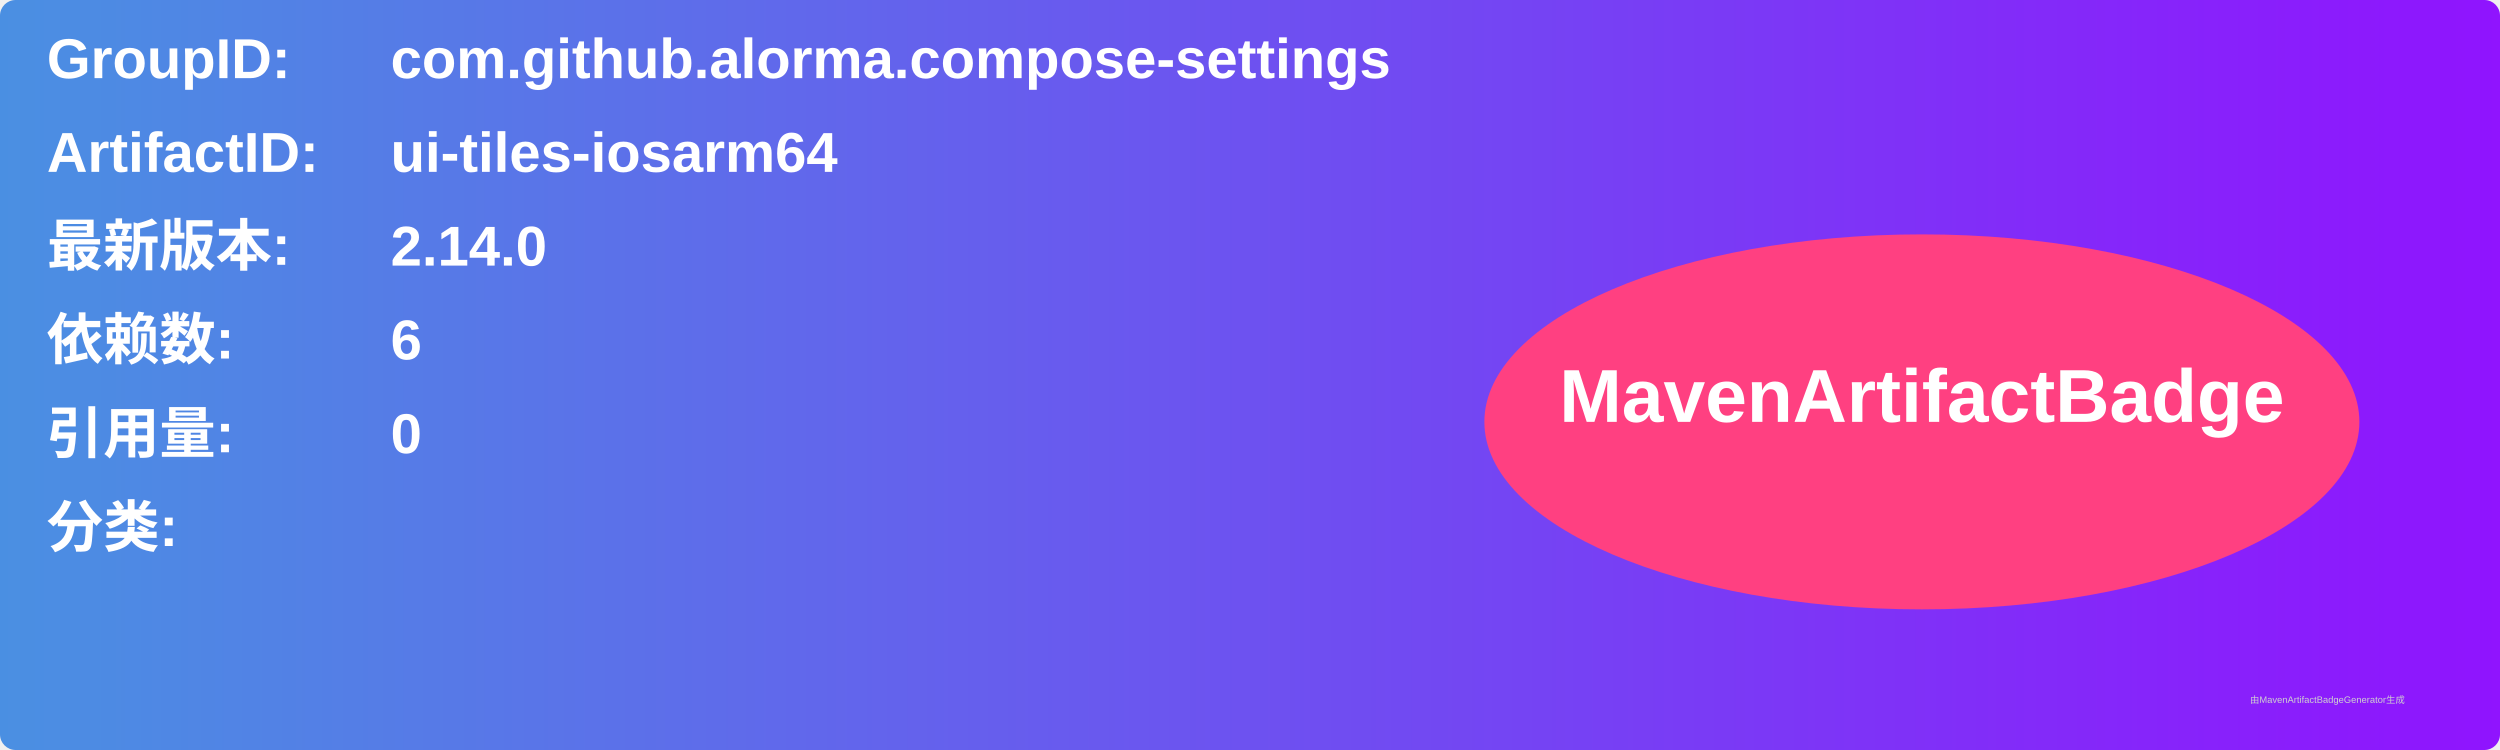
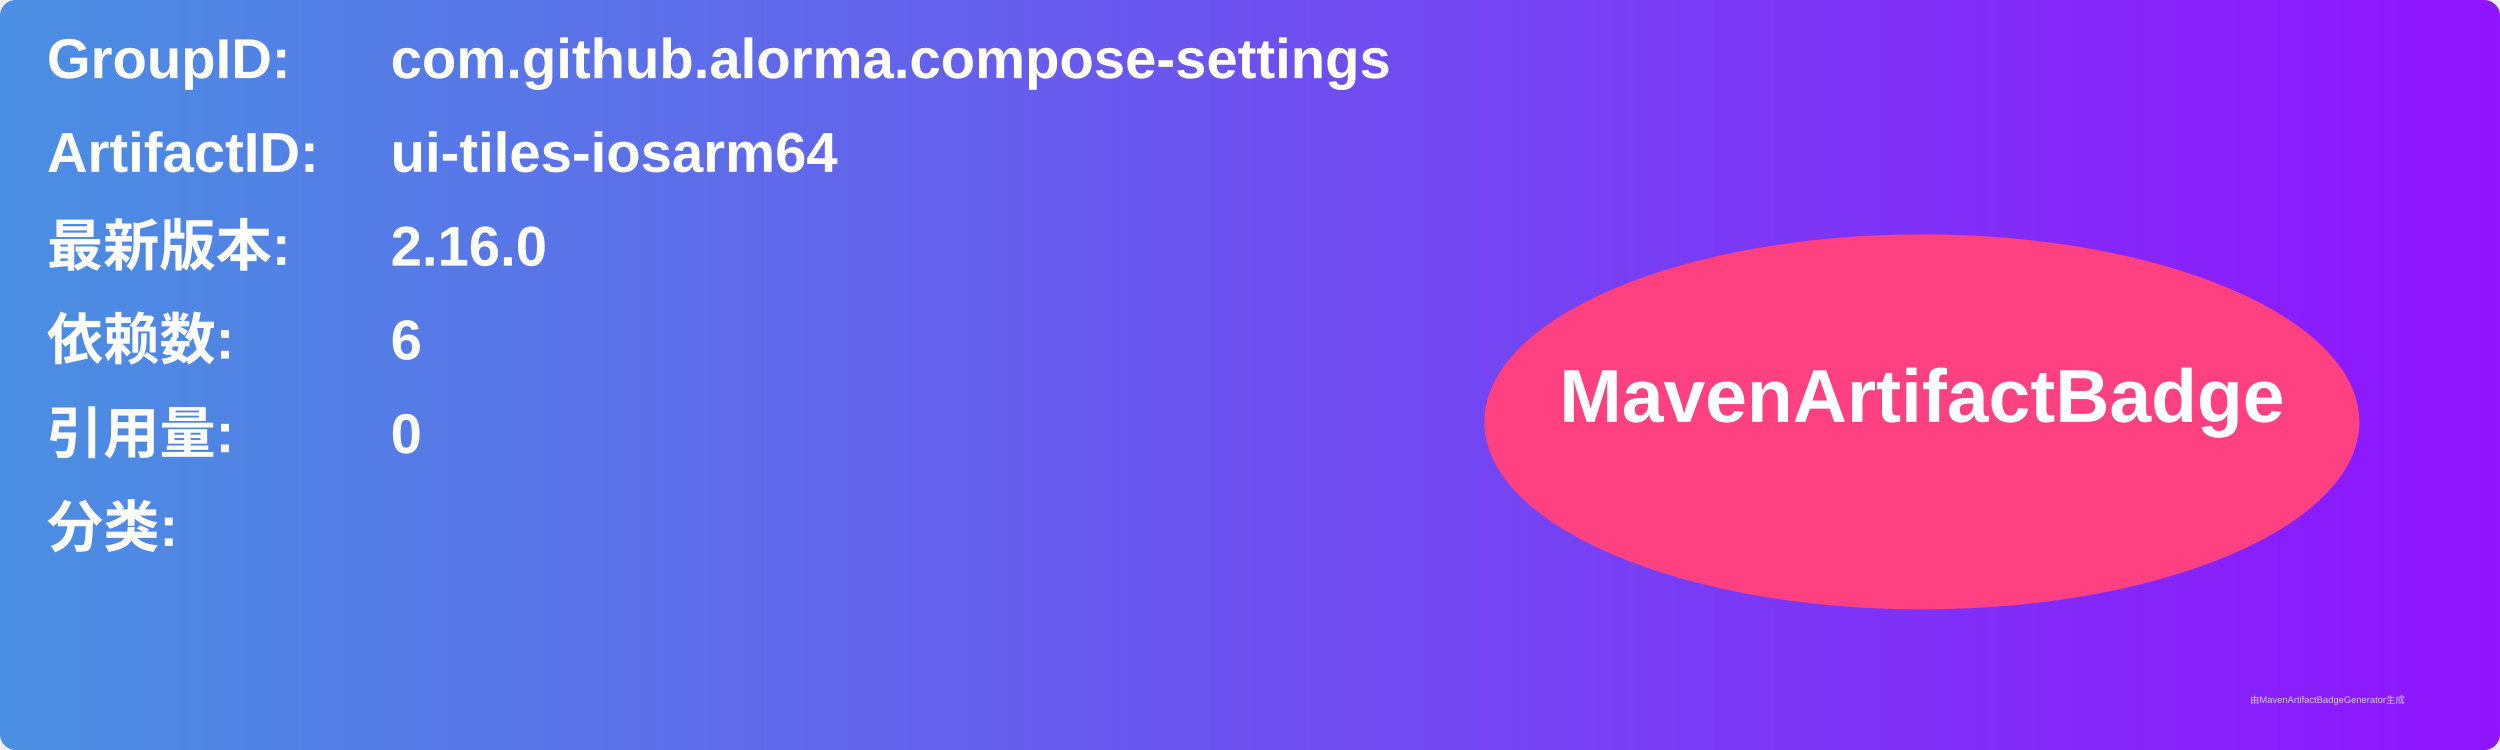
<svg xmlns="http://www.w3.org/2000/svg" width="800" height="240" viewBox="0 0 800 240">
  <linearGradient id="grad" x1="0%" y1="0%" x2="100%" y2="0%">
    <stop offset="0%" stop-color="#4a90e2" />
    <stop offset="100%" stop-color="#9013fe" />
  </linearGradient>
  <rect width="100%" height="100%" rx="5" ry="5" fill="url(#grad)" />
  <g transform="translate(15, 15)">
    <text x="0" y="10" font-family="Arial" font-size="18" fill="white" font-weight="bold" width="260">GroupID:</text>
    <text x="110" y="10" font-family="Arial" font-size="18" fill="white" font-weight="bold" width="460">com.github.alorma.compose-settings</text>
    <text x="0" y="40" font-family="Arial" font-size="18" fill="white" font-weight="bold" width="260">ArtifactID:</text>
    <text x="110" y="40" font-family="Arial" font-size="18" fill="white" font-weight="bold" width="460">ui-tiles-iosarm64</text>
    <text x="0" y="70" font-family="Arial" font-size="18" fill="white" font-weight="bold">最新版本:</text>
    <text x="110" y="70" font-family="Arial" font-size="18" fill="white" font-weight="bold">
-       <tspan font-weight="bold">2.14.0</tspan>
+       <tspan font-weight="bold">2.16.0</tspan>
    </text>
    <text x="0" y="100" font-family="Arial" font-size="18" fill="white" font-weight="bold">依赖数: </text>
    <text x="110" y="100" font-family="Arial" font-size="18" fill="white">
      <tspan font-weight="bold">6</tspan>
    </text>
    <text x="0" y="130" font-family="Arial" font-size="18" fill="white" font-weight="bold">引用量: </text>
    <text x="110" y="130" font-family="Arial" font-size="18" fill="white">
      <tspan font-weight="bold">0</tspan>
    </text>
    <text x="0" y="160" font-family="Arial" font-size="18" fill="white" font-weight="bold">分类:</text>
    <text x="10" y="190" font-family="Arial" font-size="10" fill="white">
      <tspan font-weight="bold" />
    </text>
    <ellipse cx="600" cy="120" rx="140" ry="60" fill="#ff4081" />
    <text x="600" y="120" text-anchor="middle" font-family="Arial" font-size="24" fill="white" font-weight="bold">MavenArtifactBadge</text>
  </g>
  <text x="720" y="225" font-family="Arial" font-size="3" fill="#d0d0d0">由MavenArtifactBadgeGenerator生成</text>
</svg>
